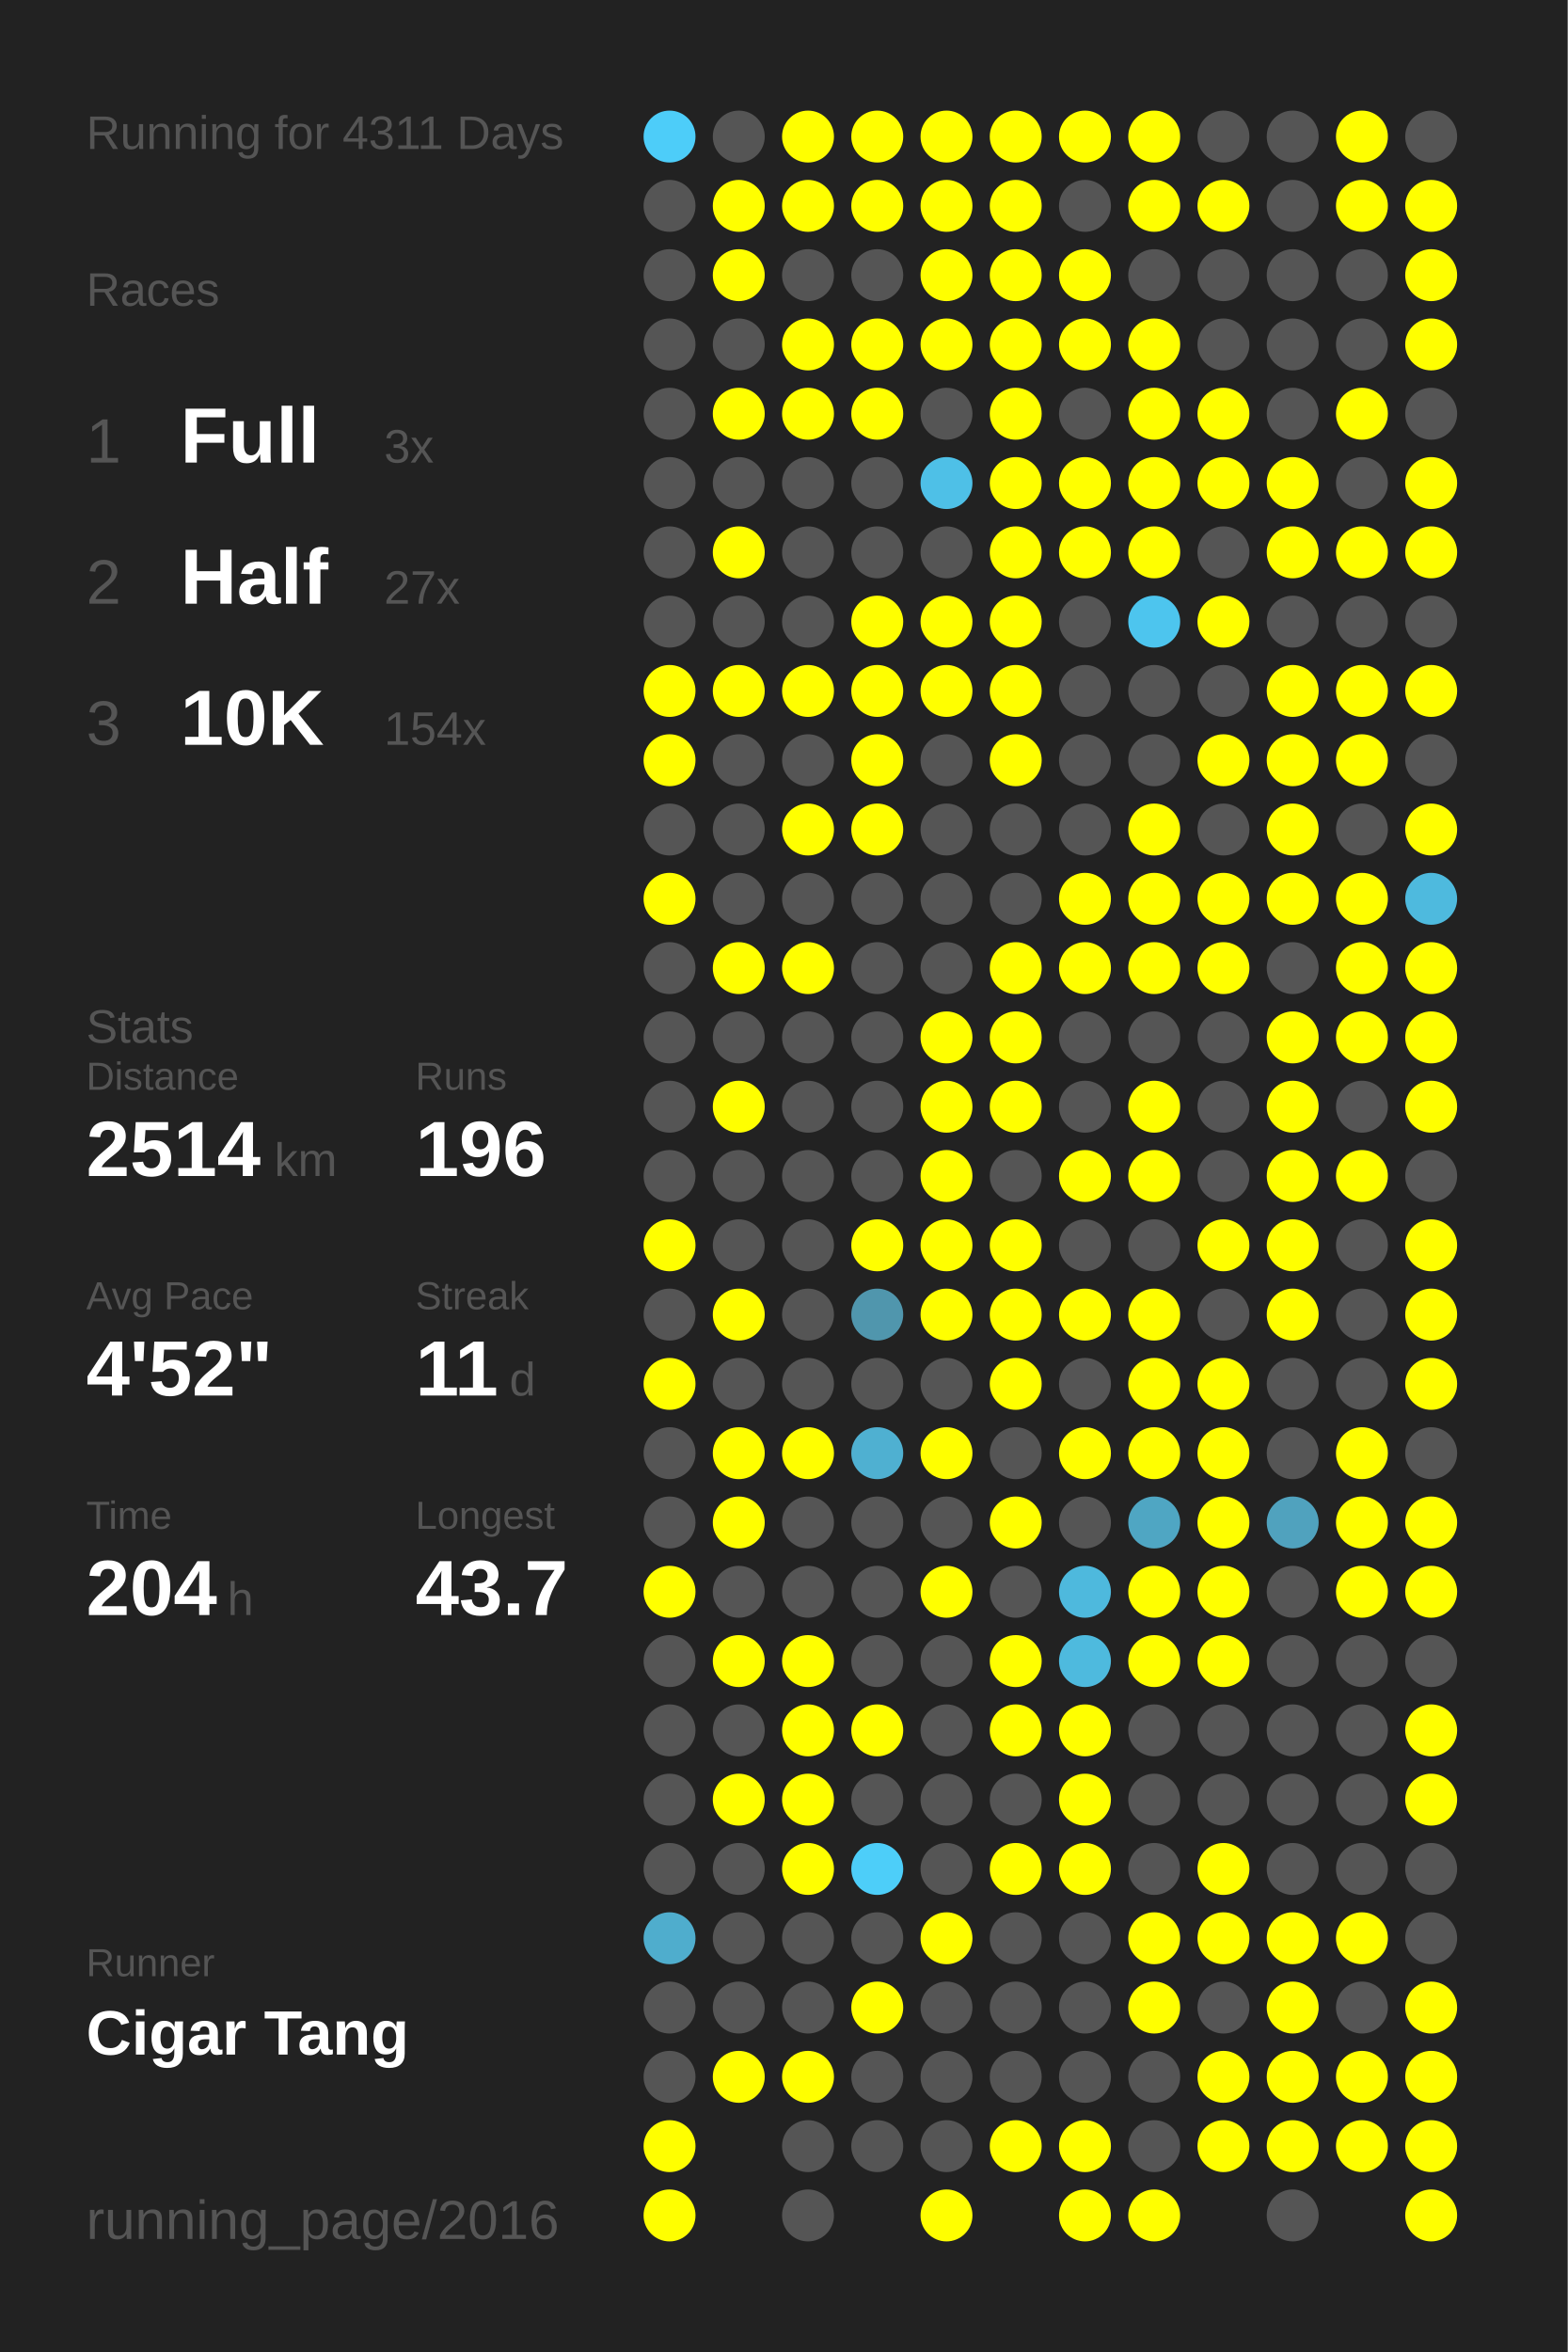
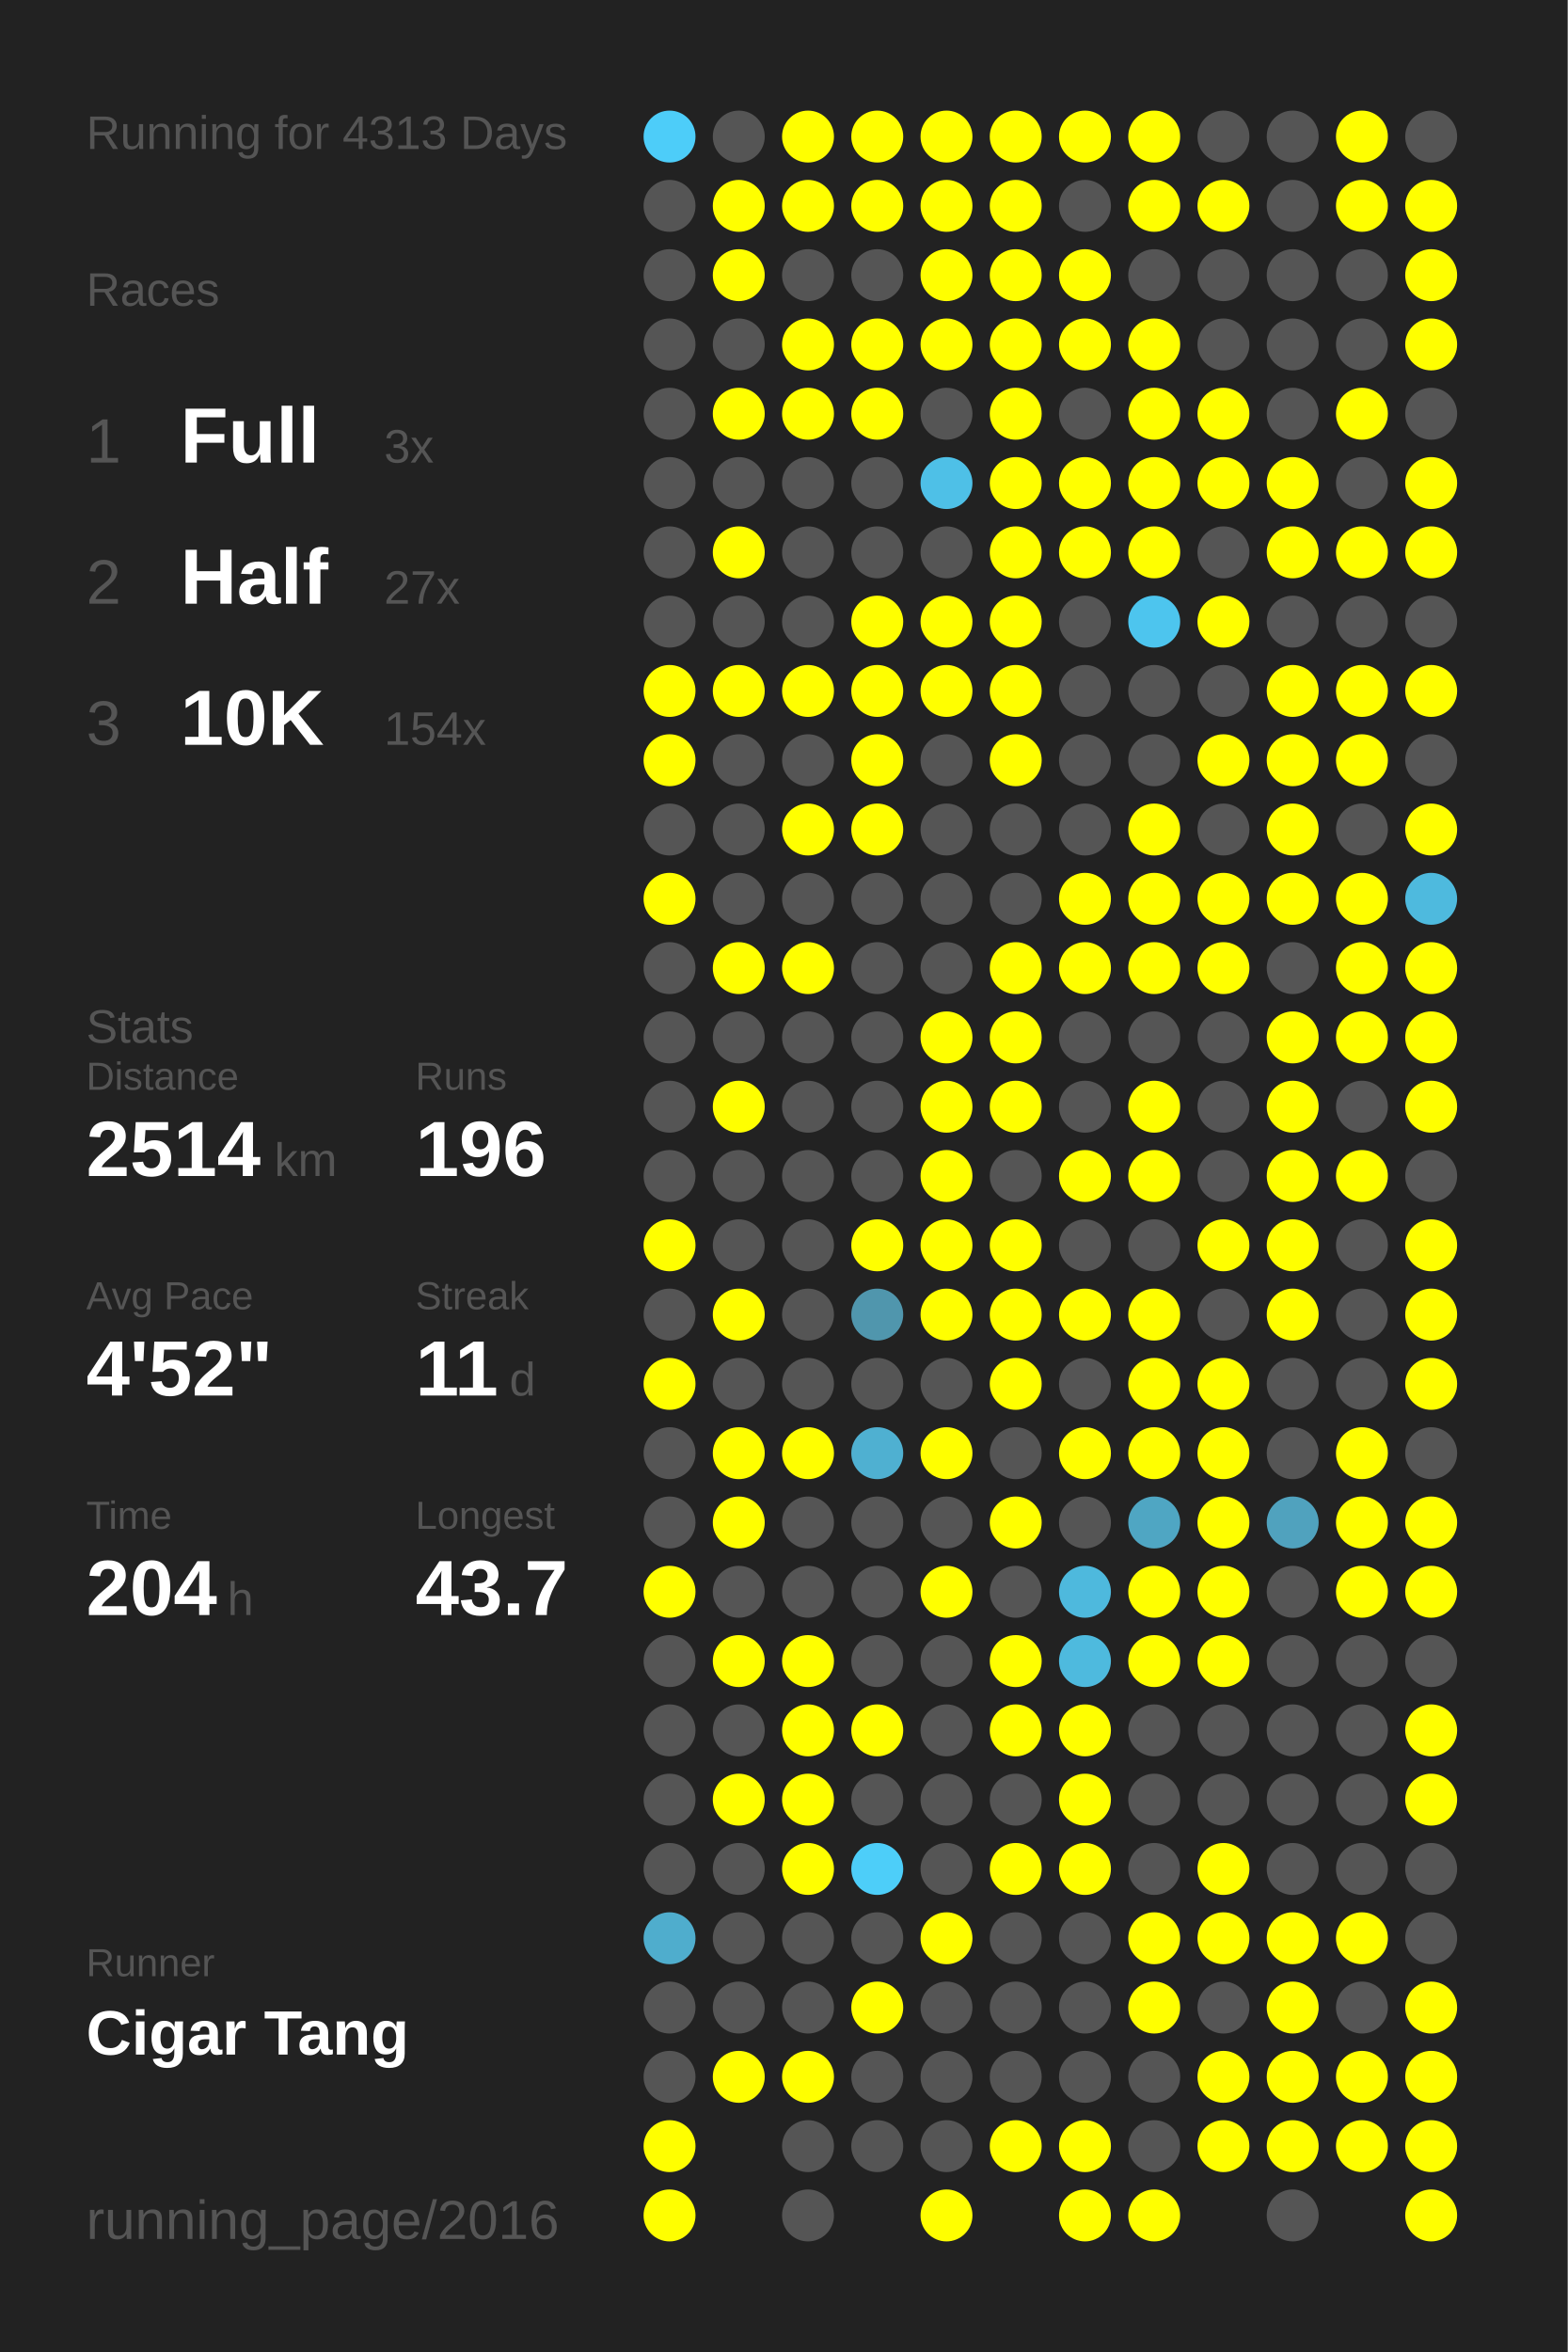
<svg xmlns="http://www.w3.org/2000/svg" baseProfile="full" height="300mm" version="1.1" viewBox="0,0,200,300" width="200mm">
  <defs />
  <rect fill="#222222" height="300" width="200" x="0" y="0" />
-   <text fill="#555555" style="font-size:6px; font-family:Arial;" x="11" y="19">Running for 4311 Days</text>
+   <text fill="#555555" style="font-size:6px; font-family:Arial;" x="11" y="19">Running for 4313 Days</text>
  <text fill="#555555" style="font-size:6px; font-family:Arial;" x="11" y="39">Races</text>
  <text fill="#555555" style="font-size:8px; font-family:Arial;" x="11" y="59">1</text>
  <text fill="#FFFFFF" style="font-size:10px; font-family:Arial; font-weight:bold;" x="23" y="59">Full</text>
  <text fill="#555555" style="font-size:6px; font-family:Arial;" x="49" y="59">3x</text>
  <text fill="#555555" style="font-size:8px; font-family:Arial;" x="11" y="77">2</text>
  <text fill="#FFFFFF" style="font-size:10px; font-family:Arial; font-weight:bold;" x="23" y="77">Half</text>
  <text fill="#555555" style="font-size:6px; font-family:Arial;" x="49" y="77">27x</text>
  <text fill="#555555" style="font-size:8px; font-family:Arial;" x="11" y="95">3</text>
  <text fill="#FFFFFF" style="font-size:10px; font-family:Arial; font-weight:bold;" x="23" y="95">10K</text>
  <text fill="#555555" style="font-size:6px; font-family:Arial;" x="49" y="95">154x</text>
  <text fill="#555555" style="font-size:6px; font-family:Arial;" x="11" y="133">Stats</text>
  <text fill="#555555" style="font-size:5px; font-family:Arial;" x="11" y="139">Distance</text>
  <text fill="#FFFFFF" style="font-size:10px; font-family:Arial; font-weight:bold;" x="11" y="150">2514</text>
  <text fill="#555555" style="font-size:6px; font-family:Arial;" x="35" y="150">km</text>
  <text fill="#555555" style="font-size:5px; font-family:Arial;" x="53" y="139">Runs</text>
  <text fill="#FFFFFF" style="font-size:10px; font-family:Arial; font-weight:bold;" x="53" y="150">196</text>
  <text fill="#555555" style="font-size:5px; font-family:Arial;" x="11" y="167">Avg Pace</text>
  <text fill="#FFFFFF" style="font-size:10px; font-family:Arial; font-weight:bold;" x="11" y="178">4'52"</text>
  <text fill="#555555" style="font-size:5px; font-family:Arial;" x="53" y="167">Streak</text>
  <text fill="#FFFFFF" style="font-size:10px; font-family:Arial; font-weight:bold;" x="53" y="178">11</text>
  <text fill="#555555" style="font-size:6px; font-family:Arial;" x="65" y="178">d</text>
  <text fill="#555555" style="font-size:5px; font-family:Arial;" x="11" y="195">Time</text>
  <text fill="#FFFFFF" style="font-size:10px; font-family:Arial; font-weight:bold;" x="11" y="206">204</text>
  <text fill="#555555" style="font-size:6px; font-family:Arial;" x="29" y="206">h</text>
  <text fill="#555555" style="font-size:5px; font-family:Arial;" x="53" y="195">Longest</text>
  <text fill="#FFFFFF" style="font-size:10px; font-family:Arial; font-weight:bold;" x="53" y="206">43.7</text>
  <text fill="#555555" style="font-size:5px; font-family:Arial;" x="11" y="252.065">Runner</text>
  <text fill="#FFFFFF" style="font-size:8px; font-family:Arial; font-weight:bold;" x="11" y="262.065">Cigar Tang</text>
  <text fill="#555555" style="font-size:7px; font-family:Arial;" x="11" y="285.581">running_page/2016</text>
  <circle cx="85.417" cy="17.419" fill="#4dcdf9" r="3.312" />
  <circle cx="85.417" cy="26.258" fill="#555555" r="3.312" />
  <circle cx="85.417" cy="35.097" fill="#555555" r="3.312" />
  <circle cx="85.417" cy="43.935" fill="#555555" r="3.312" />
  <circle cx="85.417" cy="52.774" fill="#555555" r="3.312" />
  <circle cx="85.417" cy="61.613" fill="#555555" r="3.312" />
  <circle cx="85.417" cy="70.452" fill="#555555" r="3.312" />
  <circle cx="85.417" cy="79.29" fill="#555555" r="3.312" />
  <circle cx="85.417" cy="88.129" fill="#FFFF00" r="3.312" />
  <circle cx="85.417" cy="96.968" fill="#FFFF00" r="3.312" />
  <circle cx="85.417" cy="105.806" fill="#555555" r="3.312" />
  <circle cx="85.417" cy="114.645" fill="#FFFF00" r="3.312" />
  <circle cx="85.417" cy="123.484" fill="#555555" r="3.312" />
  <circle cx="85.417" cy="132.323" fill="#555555" r="3.312" />
  <circle cx="85.417" cy="141.161" fill="#555555" r="3.312" />
  <circle cx="85.417" cy="150" fill="#555555" r="3.312" />
  <circle cx="85.417" cy="158.839" fill="#FFFF00" r="3.312" />
  <circle cx="85.417" cy="167.677" fill="#555555" r="3.312" />
  <circle cx="85.417" cy="176.516" fill="#FFFF00" r="3.312" />
  <circle cx="85.417" cy="185.355" fill="#555555" r="3.312" />
  <circle cx="85.417" cy="194.194" fill="#555555" r="3.312" />
  <circle cx="85.417" cy="203.032" fill="#FFFF00" r="3.312" />
  <circle cx="85.417" cy="211.871" fill="#555555" r="3.312" />
  <circle cx="85.417" cy="220.71" fill="#555555" r="3.312" />
  <circle cx="85.417" cy="229.548" fill="#555555" r="3.312" />
  <circle cx="85.417" cy="238.387" fill="#555555" r="3.312" />
  <circle cx="85.417" cy="247.226" fill="#4fadcd" r="3.312" />
  <circle cx="85.417" cy="256.065" fill="#555555" r="3.312" />
  <circle cx="85.417" cy="264.903" fill="#555555" r="3.312" />
  <circle cx="85.417" cy="273.742" fill="#FFFF00" r="3.312" />
  <circle cx="85.417" cy="282.581" fill="#FFFF00" r="3.312" />
  <circle cx="94.25" cy="17.419" fill="#555555" r="3.312" />
  <circle cx="94.25" cy="26.258" fill="#FFFF00" r="3.312" />
  <circle cx="94.25" cy="35.097" fill="#FFFF00" r="3.312" />
  <circle cx="94.25" cy="43.935" fill="#555555" r="3.312" />
  <circle cx="94.25" cy="52.774" fill="#FFFF00" r="3.312" />
  <circle cx="94.25" cy="61.613" fill="#555555" r="3.312" />
  <circle cx="94.25" cy="70.452" fill="#FFFF00" r="3.312" />
  <circle cx="94.25" cy="79.29" fill="#555555" r="3.312" />
  <circle cx="94.25" cy="88.129" fill="#FFFF00" r="3.312" />
  <circle cx="94.25" cy="96.968" fill="#555555" r="3.312" />
  <circle cx="94.25" cy="105.806" fill="#555555" r="3.312" />
  <circle cx="94.25" cy="114.645" fill="#555555" r="3.312" />
  <circle cx="94.25" cy="123.484" fill="#FFFF00" r="3.312" />
  <circle cx="94.25" cy="132.323" fill="#555555" r="3.312" />
  <circle cx="94.25" cy="141.161" fill="#FFFF00" r="3.312" />
  <circle cx="94.25" cy="150" fill="#555555" r="3.312" />
  <circle cx="94.25" cy="158.839" fill="#555555" r="3.312" />
  <circle cx="94.25" cy="167.677" fill="#FFFF00" r="3.312" />
  <circle cx="94.25" cy="176.516" fill="#555555" r="3.312" />
  <circle cx="94.25" cy="185.355" fill="#FFFF00" r="3.312" />
  <circle cx="94.25" cy="194.194" fill="#FFFF00" r="3.312" />
  <circle cx="94.25" cy="203.032" fill="#555555" r="3.312" />
  <circle cx="94.25" cy="211.871" fill="#FFFF00" r="3.312" />
  <circle cx="94.25" cy="220.71" fill="#555555" r="3.312" />
  <circle cx="94.25" cy="229.548" fill="#FFFF00" r="3.312" />
  <circle cx="94.25" cy="238.387" fill="#555555" r="3.312" />
  <circle cx="94.25" cy="247.226" fill="#555555" r="3.312" />
  <circle cx="94.25" cy="256.065" fill="#555555" r="3.312" />
  <circle cx="94.25" cy="264.903" fill="#FFFF00" r="3.312" />
  <circle cx="103.083" cy="17.419" fill="#FFFF00" r="3.312" />
  <circle cx="103.083" cy="26.258" fill="#FFFF00" r="3.312" />
  <circle cx="103.083" cy="35.097" fill="#555555" r="3.312" />
  <circle cx="103.083" cy="43.935" fill="#FFFF00" r="3.312" />
  <circle cx="103.083" cy="52.774" fill="#FFFF00" r="3.312" />
  <circle cx="103.083" cy="61.613" fill="#555555" r="3.312" />
  <circle cx="103.083" cy="70.452" fill="#555555" r="3.312" />
  <circle cx="103.083" cy="79.29" fill="#555555" r="3.312" />
  <circle cx="103.083" cy="88.129" fill="#FFFF00" r="3.312" />
  <circle cx="103.083" cy="96.968" fill="#555555" r="3.312" />
  <circle cx="103.083" cy="105.806" fill="#FFFF00" r="3.312" />
  <circle cx="103.083" cy="114.645" fill="#555555" r="3.312" />
  <circle cx="103.083" cy="123.484" fill="#FFFF00" r="3.312" />
  <circle cx="103.083" cy="132.323" fill="#555555" r="3.312" />
  <circle cx="103.083" cy="141.161" fill="#555555" r="3.312" />
  <circle cx="103.083" cy="150" fill="#555555" r="3.312" />
  <circle cx="103.083" cy="158.839" fill="#555555" r="3.312" />
  <circle cx="103.083" cy="167.677" fill="#555555" r="3.312" />
  <circle cx="103.083" cy="176.516" fill="#555555" r="3.312" />
  <circle cx="103.083" cy="185.355" fill="#FFFF00" r="3.312" />
  <circle cx="103.083" cy="194.194" fill="#555555" r="3.312" />
  <circle cx="103.083" cy="203.032" fill="#555555" r="3.312" />
  <circle cx="103.083" cy="211.871" fill="#FFFF00" r="3.312" />
  <circle cx="103.083" cy="220.71" fill="#FFFF00" r="3.312" />
  <circle cx="103.083" cy="229.548" fill="#FFFF00" r="3.312" />
  <circle cx="103.083" cy="238.387" fill="#FFFF00" r="3.312" />
  <circle cx="103.083" cy="247.226" fill="#555555" r="3.312" />
  <circle cx="103.083" cy="256.065" fill="#555555" r="3.312" />
  <circle cx="103.083" cy="264.903" fill="#FFFF00" r="3.312" />
  <circle cx="103.083" cy="273.742" fill="#555555" r="3.312" />
  <circle cx="103.083" cy="282.581" fill="#555555" r="3.312" />
  <circle cx="111.917" cy="17.419" fill="#FFFF00" r="3.312" />
  <circle cx="111.917" cy="26.258" fill="#FFFF00" r="3.312" />
  <circle cx="111.917" cy="35.097" fill="#555555" r="3.312" />
  <circle cx="111.917" cy="43.935" fill="#FFFF00" r="3.312" />
  <circle cx="111.917" cy="52.774" fill="#FFFF00" r="3.312" />
  <circle cx="111.917" cy="61.613" fill="#555555" r="3.312" />
  <circle cx="111.917" cy="70.452" fill="#555555" r="3.312" />
  <circle cx="111.917" cy="79.29" fill="#FFFF00" r="3.312" />
  <circle cx="111.917" cy="88.129" fill="#FFFF00" r="3.312" />
  <circle cx="111.917" cy="96.968" fill="#FFFF00" r="3.312" />
  <circle cx="111.917" cy="105.806" fill="#FFFF00" r="3.312" />
  <circle cx="111.917" cy="114.645" fill="#555555" r="3.312" />
  <circle cx="111.917" cy="123.484" fill="#555555" r="3.312" />
  <circle cx="111.917" cy="132.323" fill="#555555" r="3.312" />
  <circle cx="111.917" cy="141.161" fill="#555555" r="3.312" />
  <circle cx="111.917" cy="150" fill="#555555" r="3.312" />
  <circle cx="111.917" cy="158.839" fill="#FFFF00" r="3.312" />
  <circle cx="111.917" cy="167.677" fill="#5096ad" r="3.312" />
  <circle cx="111.917" cy="176.516" fill="#555555" r="3.312" />
  <circle cx="111.917" cy="185.355" fill="#4fb0d1" r="3.312" />
  <circle cx="111.917" cy="194.194" fill="#555555" r="3.312" />
  <circle cx="111.917" cy="203.032" fill="#555555" r="3.312" />
  <circle cx="111.917" cy="211.871" fill="#555555" r="3.312" />
  <circle cx="111.917" cy="220.71" fill="#FFFF00" r="3.312" />
  <circle cx="111.917" cy="229.548" fill="#555555" r="3.312" />
  <circle cx="111.917" cy="238.387" fill="#4dcef9" r="3.312" />
  <circle cx="111.917" cy="247.226" fill="#555555" r="3.312" />
  <circle cx="111.917" cy="256.065" fill="#FFFF00" r="3.312" />
  <circle cx="111.917" cy="264.903" fill="#555555" r="3.312" />
  <circle cx="111.917" cy="273.742" fill="#555555" r="3.312" />
  <circle cx="120.75" cy="17.419" fill="#FFFF00" r="3.312" />
  <circle cx="120.75" cy="26.258" fill="#FFFF00" r="3.312" />
  <circle cx="120.75" cy="35.097" fill="#FFFF00" r="3.312" />
  <circle cx="120.75" cy="43.935" fill="#FFFF00" r="3.312" />
  <circle cx="120.75" cy="52.774" fill="#555555" r="3.312" />
  <circle cx="120.75" cy="61.613" fill="#4ec0e7" r="3.312" />
  <circle cx="120.75" cy="70.452" fill="#555555" r="3.312" />
  <circle cx="120.75" cy="79.29" fill="#FFFF00" r="3.312" />
  <circle cx="120.75" cy="88.129" fill="#FFFF00" r="3.312" />
  <circle cx="120.75" cy="96.968" fill="#555555" r="3.312" />
  <circle cx="120.75" cy="105.806" fill="#555555" r="3.312" />
  <circle cx="120.75" cy="114.645" fill="#555555" r="3.312" />
  <circle cx="120.75" cy="123.484" fill="#555555" r="3.312" />
  <circle cx="120.75" cy="132.323" fill="#FFFF00" r="3.312" />
  <circle cx="120.75" cy="141.161" fill="#FFFF00" r="3.312" />
  <circle cx="120.75" cy="150" fill="#FFFF00" r="3.312" />
  <circle cx="120.75" cy="158.839" fill="#FFFF00" r="3.312" />
  <circle cx="120.75" cy="167.677" fill="#FFFF00" r="3.312" />
  <circle cx="120.75" cy="176.516" fill="#555555" r="3.312" />
  <circle cx="120.75" cy="185.355" fill="#FFFF00" r="3.312" />
  <circle cx="120.75" cy="194.194" fill="#555555" r="3.312" />
  <circle cx="120.75" cy="203.032" fill="#FFFF00" r="3.312" />
  <circle cx="120.75" cy="211.871" fill="#555555" r="3.312" />
  <circle cx="120.75" cy="220.71" fill="#555555" r="3.312" />
  <circle cx="120.75" cy="229.548" fill="#555555" r="3.312" />
  <circle cx="120.75" cy="238.387" fill="#555555" r="3.312" />
  <circle cx="120.75" cy="247.226" fill="#FFFF00" r="3.312" />
  <circle cx="120.75" cy="256.065" fill="#555555" r="3.312" />
  <circle cx="120.75" cy="264.903" fill="#555555" r="3.312" />
  <circle cx="120.75" cy="273.742" fill="#555555" r="3.312" />
  <circle cx="120.75" cy="282.581" fill="#FFFF00" r="3.312" />
  <circle cx="129.583" cy="17.419" fill="#FFFF00" r="3.312" />
  <circle cx="129.583" cy="26.258" fill="#FFFF00" r="3.312" />
  <circle cx="129.583" cy="35.097" fill="#FFFF00" r="3.312" />
  <circle cx="129.583" cy="43.935" fill="#FFFF00" r="3.312" />
  <circle cx="129.583" cy="52.774" fill="#FFFF00" r="3.312" />
  <circle cx="129.583" cy="61.613" fill="#FFFF00" r="3.312" />
  <circle cx="129.583" cy="70.452" fill="#FFFF00" r="3.312" />
  <circle cx="129.583" cy="79.29" fill="#FFFF00" r="3.312" />
  <circle cx="129.583" cy="88.129" fill="#FFFF00" r="3.312" />
  <circle cx="129.583" cy="96.968" fill="#FFFF00" r="3.312" />
  <circle cx="129.583" cy="105.806" fill="#555555" r="3.312" />
  <circle cx="129.583" cy="114.645" fill="#555555" r="3.312" />
  <circle cx="129.583" cy="123.484" fill="#FFFF00" r="3.312" />
  <circle cx="129.583" cy="132.323" fill="#FFFF00" r="3.312" />
  <circle cx="129.583" cy="141.161" fill="#FFFF00" r="3.312" />
  <circle cx="129.583" cy="150" fill="#555555" r="3.312" />
  <circle cx="129.583" cy="158.839" fill="#FFFF00" r="3.312" />
  <circle cx="129.583" cy="167.677" fill="#FFFF00" r="3.312" />
  <circle cx="129.583" cy="176.516" fill="#FFFF00" r="3.312" />
  <circle cx="129.583" cy="185.355" fill="#555555" r="3.312" />
  <circle cx="129.583" cy="194.194" fill="#FFFF00" r="3.312" />
  <circle cx="129.583" cy="203.032" fill="#555555" r="3.312" />
  <circle cx="129.583" cy="211.871" fill="#FFFF00" r="3.312" />
  <circle cx="129.583" cy="220.71" fill="#FFFF00" r="3.312" />
  <circle cx="129.583" cy="229.548" fill="#555555" r="3.312" />
  <circle cx="129.583" cy="238.387" fill="#FFFF00" r="3.312" />
  <circle cx="129.583" cy="247.226" fill="#555555" r="3.312" />
  <circle cx="129.583" cy="256.065" fill="#555555" r="3.312" />
  <circle cx="129.583" cy="264.903" fill="#555555" r="3.312" />
  <circle cx="129.583" cy="273.742" fill="#FFFF00" r="3.312" />
  <circle cx="138.417" cy="17.419" fill="#FFFF00" r="3.312" />
  <circle cx="138.417" cy="26.258" fill="#555555" r="3.312" />
  <circle cx="138.417" cy="35.097" fill="#FFFF00" r="3.312" />
  <circle cx="138.417" cy="43.935" fill="#FFFF00" r="3.312" />
  <circle cx="138.417" cy="52.774" fill="#555555" r="3.312" />
  <circle cx="138.417" cy="61.613" fill="#FFFF00" r="3.312" />
  <circle cx="138.417" cy="70.452" fill="#FFFF00" r="3.312" />
  <circle cx="138.417" cy="79.29" fill="#555555" r="3.312" />
  <circle cx="138.417" cy="88.129" fill="#555555" r="3.312" />
  <circle cx="138.417" cy="96.968" fill="#555555" r="3.312" />
  <circle cx="138.417" cy="105.806" fill="#555555" r="3.312" />
  <circle cx="138.417" cy="114.645" fill="#FFFF00" r="3.312" />
  <circle cx="138.417" cy="123.484" fill="#FFFF00" r="3.312" />
  <circle cx="138.417" cy="132.323" fill="#555555" r="3.312" />
  <circle cx="138.417" cy="141.161" fill="#555555" r="3.312" />
  <circle cx="138.417" cy="150" fill="#FFFF00" r="3.312" />
  <circle cx="138.417" cy="158.839" fill="#555555" r="3.312" />
  <circle cx="138.417" cy="167.677" fill="#FFFF00" r="3.312" />
  <circle cx="138.417" cy="176.516" fill="#555555" r="3.312" />
  <circle cx="138.417" cy="185.355" fill="#FFFF00" r="3.312" />
  <circle cx="138.417" cy="194.194" fill="#555555" r="3.312" />
  <circle cx="138.417" cy="203.032" fill="#4eb9dd" r="3.312" />
  <circle cx="138.417" cy="211.871" fill="#4ebade" r="3.312" />
  <circle cx="138.417" cy="220.71" fill="#FFFF00" r="3.312" />
  <circle cx="138.417" cy="229.548" fill="#FFFF00" r="3.312" />
  <circle cx="138.417" cy="238.387" fill="#FFFF00" r="3.312" />
  <circle cx="138.417" cy="247.226" fill="#555555" r="3.312" />
  <circle cx="138.417" cy="256.065" fill="#555555" r="3.312" />
  <circle cx="138.417" cy="264.903" fill="#555555" r="3.312" />
  <circle cx="138.417" cy="273.742" fill="#FFFF00" r="3.312" />
  <circle cx="138.417" cy="282.581" fill="#FFFF00" r="3.312" />
  <circle cx="147.25" cy="17.419" fill="#FFFF00" r="3.312" />
  <circle cx="147.25" cy="26.258" fill="#FFFF00" r="3.312" />
  <circle cx="147.25" cy="35.097" fill="#555555" r="3.312" />
  <circle cx="147.25" cy="43.935" fill="#FFFF00" r="3.312" />
  <circle cx="147.25" cy="52.774" fill="#FFFF00" r="3.312" />
  <circle cx="147.25" cy="61.613" fill="#FFFF00" r="3.312" />
  <circle cx="147.25" cy="70.452" fill="#FFFF00" r="3.312" />
  <circle cx="147.25" cy="79.29" fill="#4dc5ee" r="3.312" />
  <circle cx="147.25" cy="88.129" fill="#555555" r="3.312" />
  <circle cx="147.25" cy="96.968" fill="#555555" r="3.312" />
  <circle cx="147.25" cy="105.806" fill="#FFFF00" r="3.312" />
  <circle cx="147.25" cy="114.645" fill="#FFFF00" r="3.312" />
  <circle cx="147.25" cy="123.484" fill="#FFFF00" r="3.312" />
  <circle cx="147.25" cy="132.323" fill="#555555" r="3.312" />
  <circle cx="147.25" cy="141.161" fill="#FFFF00" r="3.312" />
  <circle cx="147.25" cy="150" fill="#FFFF00" r="3.312" />
  <circle cx="147.25" cy="158.839" fill="#555555" r="3.312" />
  <circle cx="147.25" cy="167.677" fill="#FFFF00" r="3.312" />
  <circle cx="147.25" cy="176.516" fill="#FFFF00" r="3.312" />
  <circle cx="147.25" cy="185.355" fill="#FFFF00" r="3.312" />
  <circle cx="147.25" cy="194.194" fill="#4fa6c3" r="3.312" />
  <circle cx="147.25" cy="203.032" fill="#FFFF00" r="3.312" />
  <circle cx="147.25" cy="211.871" fill="#FFFF00" r="3.312" />
  <circle cx="147.25" cy="220.71" fill="#555555" r="3.312" />
  <circle cx="147.25" cy="229.548" fill="#555555" r="3.312" />
  <circle cx="147.25" cy="238.387" fill="#555555" r="3.312" />
  <circle cx="147.25" cy="247.226" fill="#FFFF00" r="3.312" />
  <circle cx="147.25" cy="256.065" fill="#FFFF00" r="3.312" />
  <circle cx="147.25" cy="264.903" fill="#555555" r="3.312" />
  <circle cx="147.25" cy="273.742" fill="#555555" r="3.312" />
  <circle cx="147.25" cy="282.581" fill="#FFFF00" r="3.312" />
  <circle cx="156.083" cy="17.419" fill="#555555" r="3.312" />
  <circle cx="156.083" cy="26.258" fill="#FFFF00" r="3.312" />
  <circle cx="156.083" cy="35.097" fill="#555555" r="3.312" />
  <circle cx="156.083" cy="43.935" fill="#555555" r="3.312" />
  <circle cx="156.083" cy="52.774" fill="#FFFF00" r="3.312" />
  <circle cx="156.083" cy="61.613" fill="#FFFF00" r="3.312" />
  <circle cx="156.083" cy="70.452" fill="#555555" r="3.312" />
  <circle cx="156.083" cy="79.29" fill="#FFFF00" r="3.312" />
  <circle cx="156.083" cy="88.129" fill="#555555" r="3.312" />
  <circle cx="156.083" cy="96.968" fill="#FFFF00" r="3.312" />
  <circle cx="156.083" cy="105.806" fill="#555555" r="3.312" />
  <circle cx="156.083" cy="114.645" fill="#FFFF00" r="3.312" />
  <circle cx="156.083" cy="123.484" fill="#FFFF00" r="3.312" />
  <circle cx="156.083" cy="132.323" fill="#555555" r="3.312" />
  <circle cx="156.083" cy="141.161" fill="#555555" r="3.312" />
  <circle cx="156.083" cy="150" fill="#555555" r="3.312" />
  <circle cx="156.083" cy="158.839" fill="#FFFF00" r="3.312" />
  <circle cx="156.083" cy="167.677" fill="#555555" r="3.312" />
  <circle cx="156.083" cy="176.516" fill="#FFFF00" r="3.312" />
  <circle cx="156.083" cy="185.355" fill="#FFFF00" r="3.312" />
  <circle cx="156.083" cy="194.194" fill="#FFFF00" r="3.312" />
  <circle cx="156.083" cy="203.032" fill="#FFFF00" r="3.312" />
  <circle cx="156.083" cy="211.871" fill="#FFFF00" r="3.312" />
  <circle cx="156.083" cy="220.71" fill="#555555" r="3.312" />
  <circle cx="156.083" cy="229.548" fill="#555555" r="3.312" />
  <circle cx="156.083" cy="238.387" fill="#FFFF00" r="3.312" />
  <circle cx="156.083" cy="247.226" fill="#FFFF00" r="3.312" />
  <circle cx="156.083" cy="256.065" fill="#555555" r="3.312" />
  <circle cx="156.083" cy="264.903" fill="#FFFF00" r="3.312" />
  <circle cx="156.083" cy="273.742" fill="#FFFF00" r="3.312" />
  <circle cx="164.917" cy="17.419" fill="#555555" r="3.312" />
  <circle cx="164.917" cy="26.258" fill="#555555" r="3.312" />
  <circle cx="164.917" cy="35.097" fill="#555555" r="3.312" />
  <circle cx="164.917" cy="43.935" fill="#555555" r="3.312" />
  <circle cx="164.917" cy="52.774" fill="#555555" r="3.312" />
  <circle cx="164.917" cy="61.613" fill="#FFFF00" r="3.312" />
  <circle cx="164.917" cy="70.452" fill="#FFFF00" r="3.312" />
  <circle cx="164.917" cy="79.29" fill="#555555" r="3.312" />
  <circle cx="164.917" cy="88.129" fill="#FFFF00" r="3.312" />
  <circle cx="164.917" cy="96.968" fill="#FFFF00" r="3.312" />
  <circle cx="164.917" cy="105.806" fill="#FFFF00" r="3.312" />
  <circle cx="164.917" cy="114.645" fill="#FFFF00" r="3.312" />
  <circle cx="164.917" cy="123.484" fill="#555555" r="3.312" />
  <circle cx="164.917" cy="132.323" fill="#FFFF00" r="3.312" />
  <circle cx="164.917" cy="141.161" fill="#FFFF00" r="3.312" />
  <circle cx="164.917" cy="150" fill="#FFFF00" r="3.312" />
  <circle cx="164.917" cy="158.839" fill="#FFFF00" r="3.312" />
  <circle cx="164.917" cy="167.677" fill="#FFFF00" r="3.312" />
  <circle cx="164.917" cy="176.516" fill="#555555" r="3.312" />
  <circle cx="164.917" cy="185.355" fill="#555555" r="3.312" />
  <circle cx="164.917" cy="194.194" fill="#50a2be" r="3.312" />
  <circle cx="164.917" cy="203.032" fill="#555555" r="3.312" />
  <circle cx="164.917" cy="211.871" fill="#555555" r="3.312" />
  <circle cx="164.917" cy="220.71" fill="#555555" r="3.312" />
  <circle cx="164.917" cy="229.548" fill="#555555" r="3.312" />
  <circle cx="164.917" cy="238.387" fill="#555555" r="3.312" />
  <circle cx="164.917" cy="247.226" fill="#FFFF00" r="3.312" />
  <circle cx="164.917" cy="256.065" fill="#FFFF00" r="3.312" />
  <circle cx="164.917" cy="264.903" fill="#FFFF00" r="3.312" />
  <circle cx="164.917" cy="273.742" fill="#FFFF00" r="3.312" />
  <circle cx="164.917" cy="282.581" fill="#555555" r="3.312" />
  <circle cx="173.75" cy="17.419" fill="#FFFF00" r="3.312" />
  <circle cx="173.75" cy="26.258" fill="#FFFF00" r="3.312" />
  <circle cx="173.75" cy="35.097" fill="#555555" r="3.312" />
  <circle cx="173.75" cy="43.935" fill="#555555" r="3.312" />
  <circle cx="173.75" cy="52.774" fill="#FFFF00" r="3.312" />
  <circle cx="173.75" cy="61.613" fill="#555555" r="3.312" />
  <circle cx="173.75" cy="70.452" fill="#FFFF00" r="3.312" />
  <circle cx="173.75" cy="79.29" fill="#555555" r="3.312" />
  <circle cx="173.75" cy="88.129" fill="#FFFF00" r="3.312" />
  <circle cx="173.75" cy="96.968" fill="#FFFF00" r="3.312" />
  <circle cx="173.75" cy="105.806" fill="#555555" r="3.312" />
  <circle cx="173.75" cy="114.645" fill="#FFFF00" r="3.312" />
  <circle cx="173.75" cy="123.484" fill="#FFFF00" r="3.312" />
  <circle cx="173.75" cy="132.323" fill="#FFFF00" r="3.312" />
  <circle cx="173.75" cy="141.161" fill="#555555" r="3.312" />
  <circle cx="173.75" cy="150" fill="#FFFF00" r="3.312" />
  <circle cx="173.75" cy="158.839" fill="#555555" r="3.312" />
  <circle cx="173.75" cy="167.677" fill="#555555" r="3.312" />
  <circle cx="173.75" cy="176.516" fill="#555555" r="3.312" />
  <circle cx="173.75" cy="185.355" fill="#FFFF00" r="3.312" />
  <circle cx="173.75" cy="194.194" fill="#FFFF00" r="3.312" />
  <circle cx="173.75" cy="203.032" fill="#FFFF00" r="3.312" />
  <circle cx="173.75" cy="211.871" fill="#555555" r="3.312" />
  <circle cx="173.75" cy="220.71" fill="#555555" r="3.312" />
  <circle cx="173.75" cy="229.548" fill="#555555" r="3.312" />
  <circle cx="173.75" cy="238.387" fill="#555555" r="3.312" />
  <circle cx="173.75" cy="247.226" fill="#FFFF00" r="3.312" />
  <circle cx="173.75" cy="256.065" fill="#555555" r="3.312" />
  <circle cx="173.75" cy="264.903" fill="#FFFF00" r="3.312" />
  <circle cx="173.75" cy="273.742" fill="#FFFF00" r="3.312" />
  <circle cx="182.583" cy="17.419" fill="#555555" r="3.312" />
  <circle cx="182.583" cy="26.258" fill="#FFFF00" r="3.312" />
  <circle cx="182.583" cy="35.097" fill="#FFFF00" r="3.312" />
  <circle cx="182.583" cy="43.935" fill="#FFFF00" r="3.312" />
  <circle cx="182.583" cy="52.774" fill="#555555" r="3.312" />
  <circle cx="182.583" cy="61.613" fill="#FFFF00" r="3.312" />
  <circle cx="182.583" cy="70.452" fill="#FFFF00" r="3.312" />
  <circle cx="182.583" cy="79.29" fill="#555555" r="3.312" />
  <circle cx="182.583" cy="88.129" fill="#FFFF00" r="3.312" />
  <circle cx="182.583" cy="96.968" fill="#555555" r="3.312" />
  <circle cx="182.583" cy="105.806" fill="#FFFF00" r="3.312" />
  <circle cx="182.583" cy="114.645" fill="#4ebade" r="3.312" />
  <circle cx="182.583" cy="123.484" fill="#FFFF00" r="3.312" />
  <circle cx="182.583" cy="132.323" fill="#FFFF00" r="3.312" />
  <circle cx="182.583" cy="141.161" fill="#FFFF00" r="3.312" />
  <circle cx="182.583" cy="150" fill="#555555" r="3.312" />
  <circle cx="182.583" cy="158.839" fill="#FFFF00" r="3.312" />
  <circle cx="182.583" cy="167.677" fill="#FFFF00" r="3.312" />
  <circle cx="182.583" cy="176.516" fill="#FFFF00" r="3.312" />
  <circle cx="182.583" cy="185.355" fill="#555555" r="3.312" />
  <circle cx="182.583" cy="194.194" fill="#FFFF00" r="3.312" />
  <circle cx="182.583" cy="203.032" fill="#FFFF00" r="3.312" />
  <circle cx="182.583" cy="211.871" fill="#555555" r="3.312" />
  <circle cx="182.583" cy="220.71" fill="#FFFF00" r="3.312" />
  <circle cx="182.583" cy="229.548" fill="#FFFF00" r="3.312" />
  <circle cx="182.583" cy="238.387" fill="#555555" r="3.312" />
  <circle cx="182.583" cy="247.226" fill="#555555" r="3.312" />
  <circle cx="182.583" cy="256.065" fill="#FFFF00" r="3.312" />
  <circle cx="182.583" cy="264.903" fill="#FFFF00" r="3.312" />
  <circle cx="182.583" cy="273.742" fill="#FFFF00" r="3.312" />
  <circle cx="182.583" cy="282.581" fill="#FFFF00" r="3.312" />
</svg>
